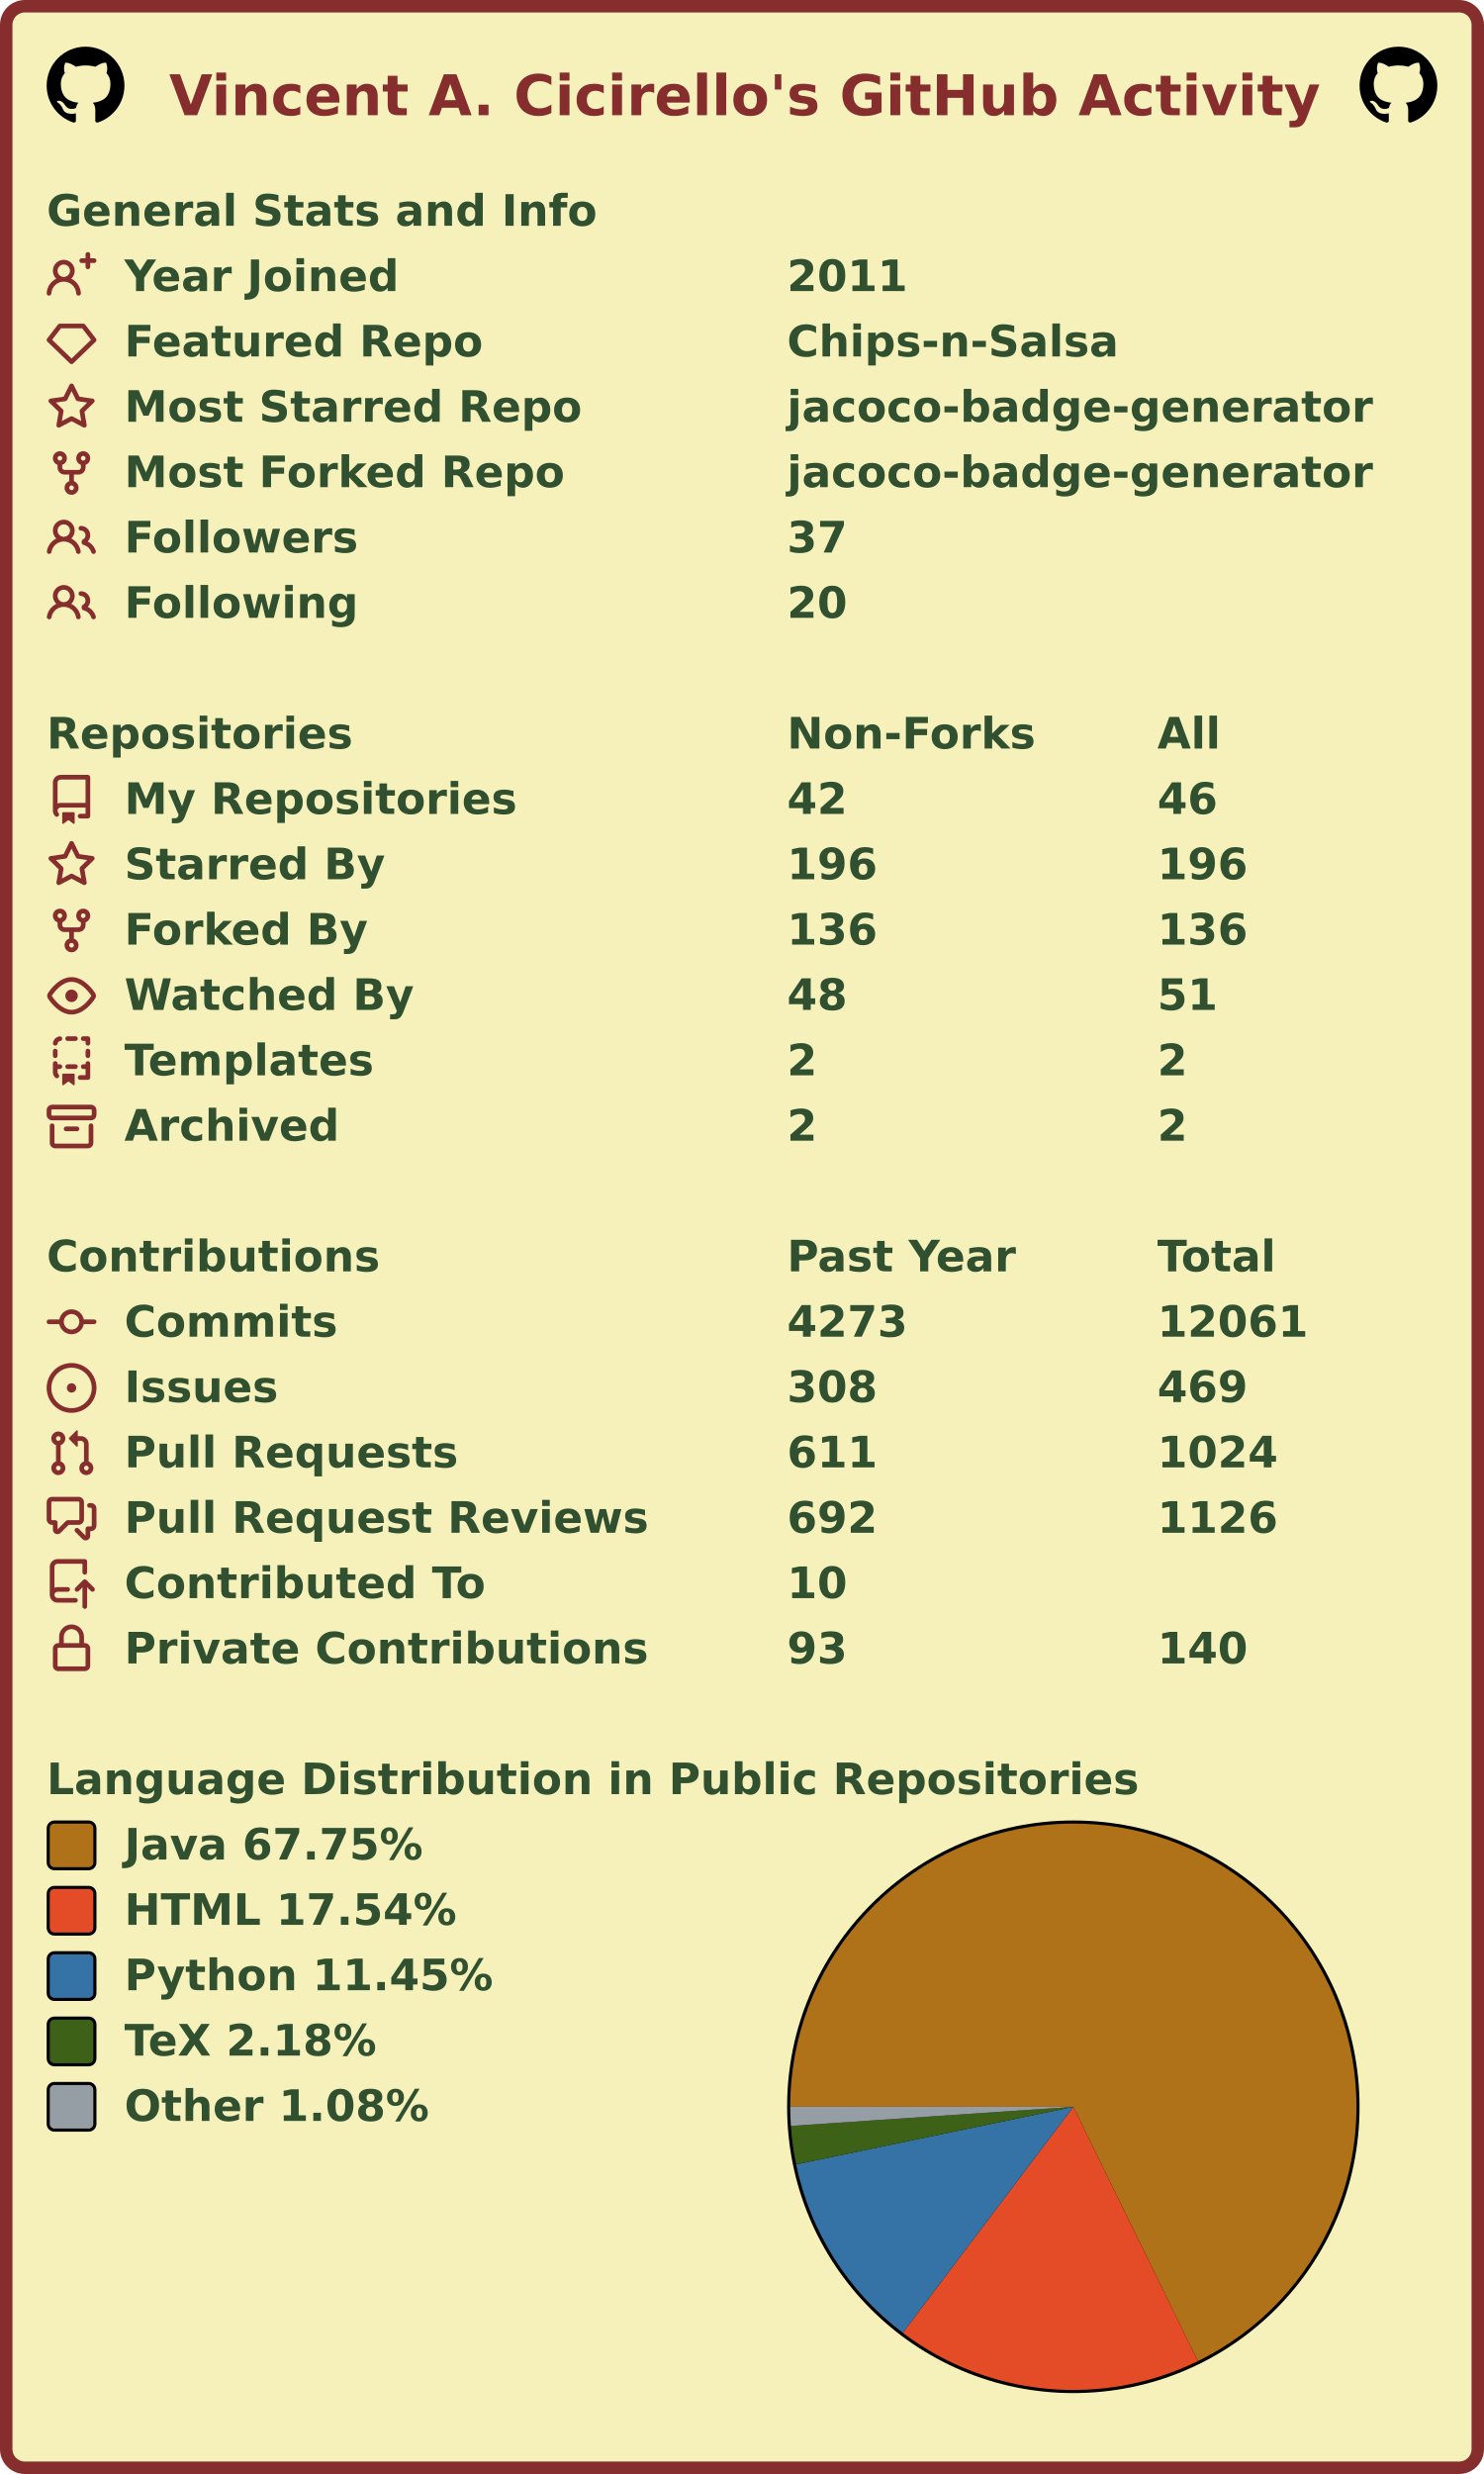
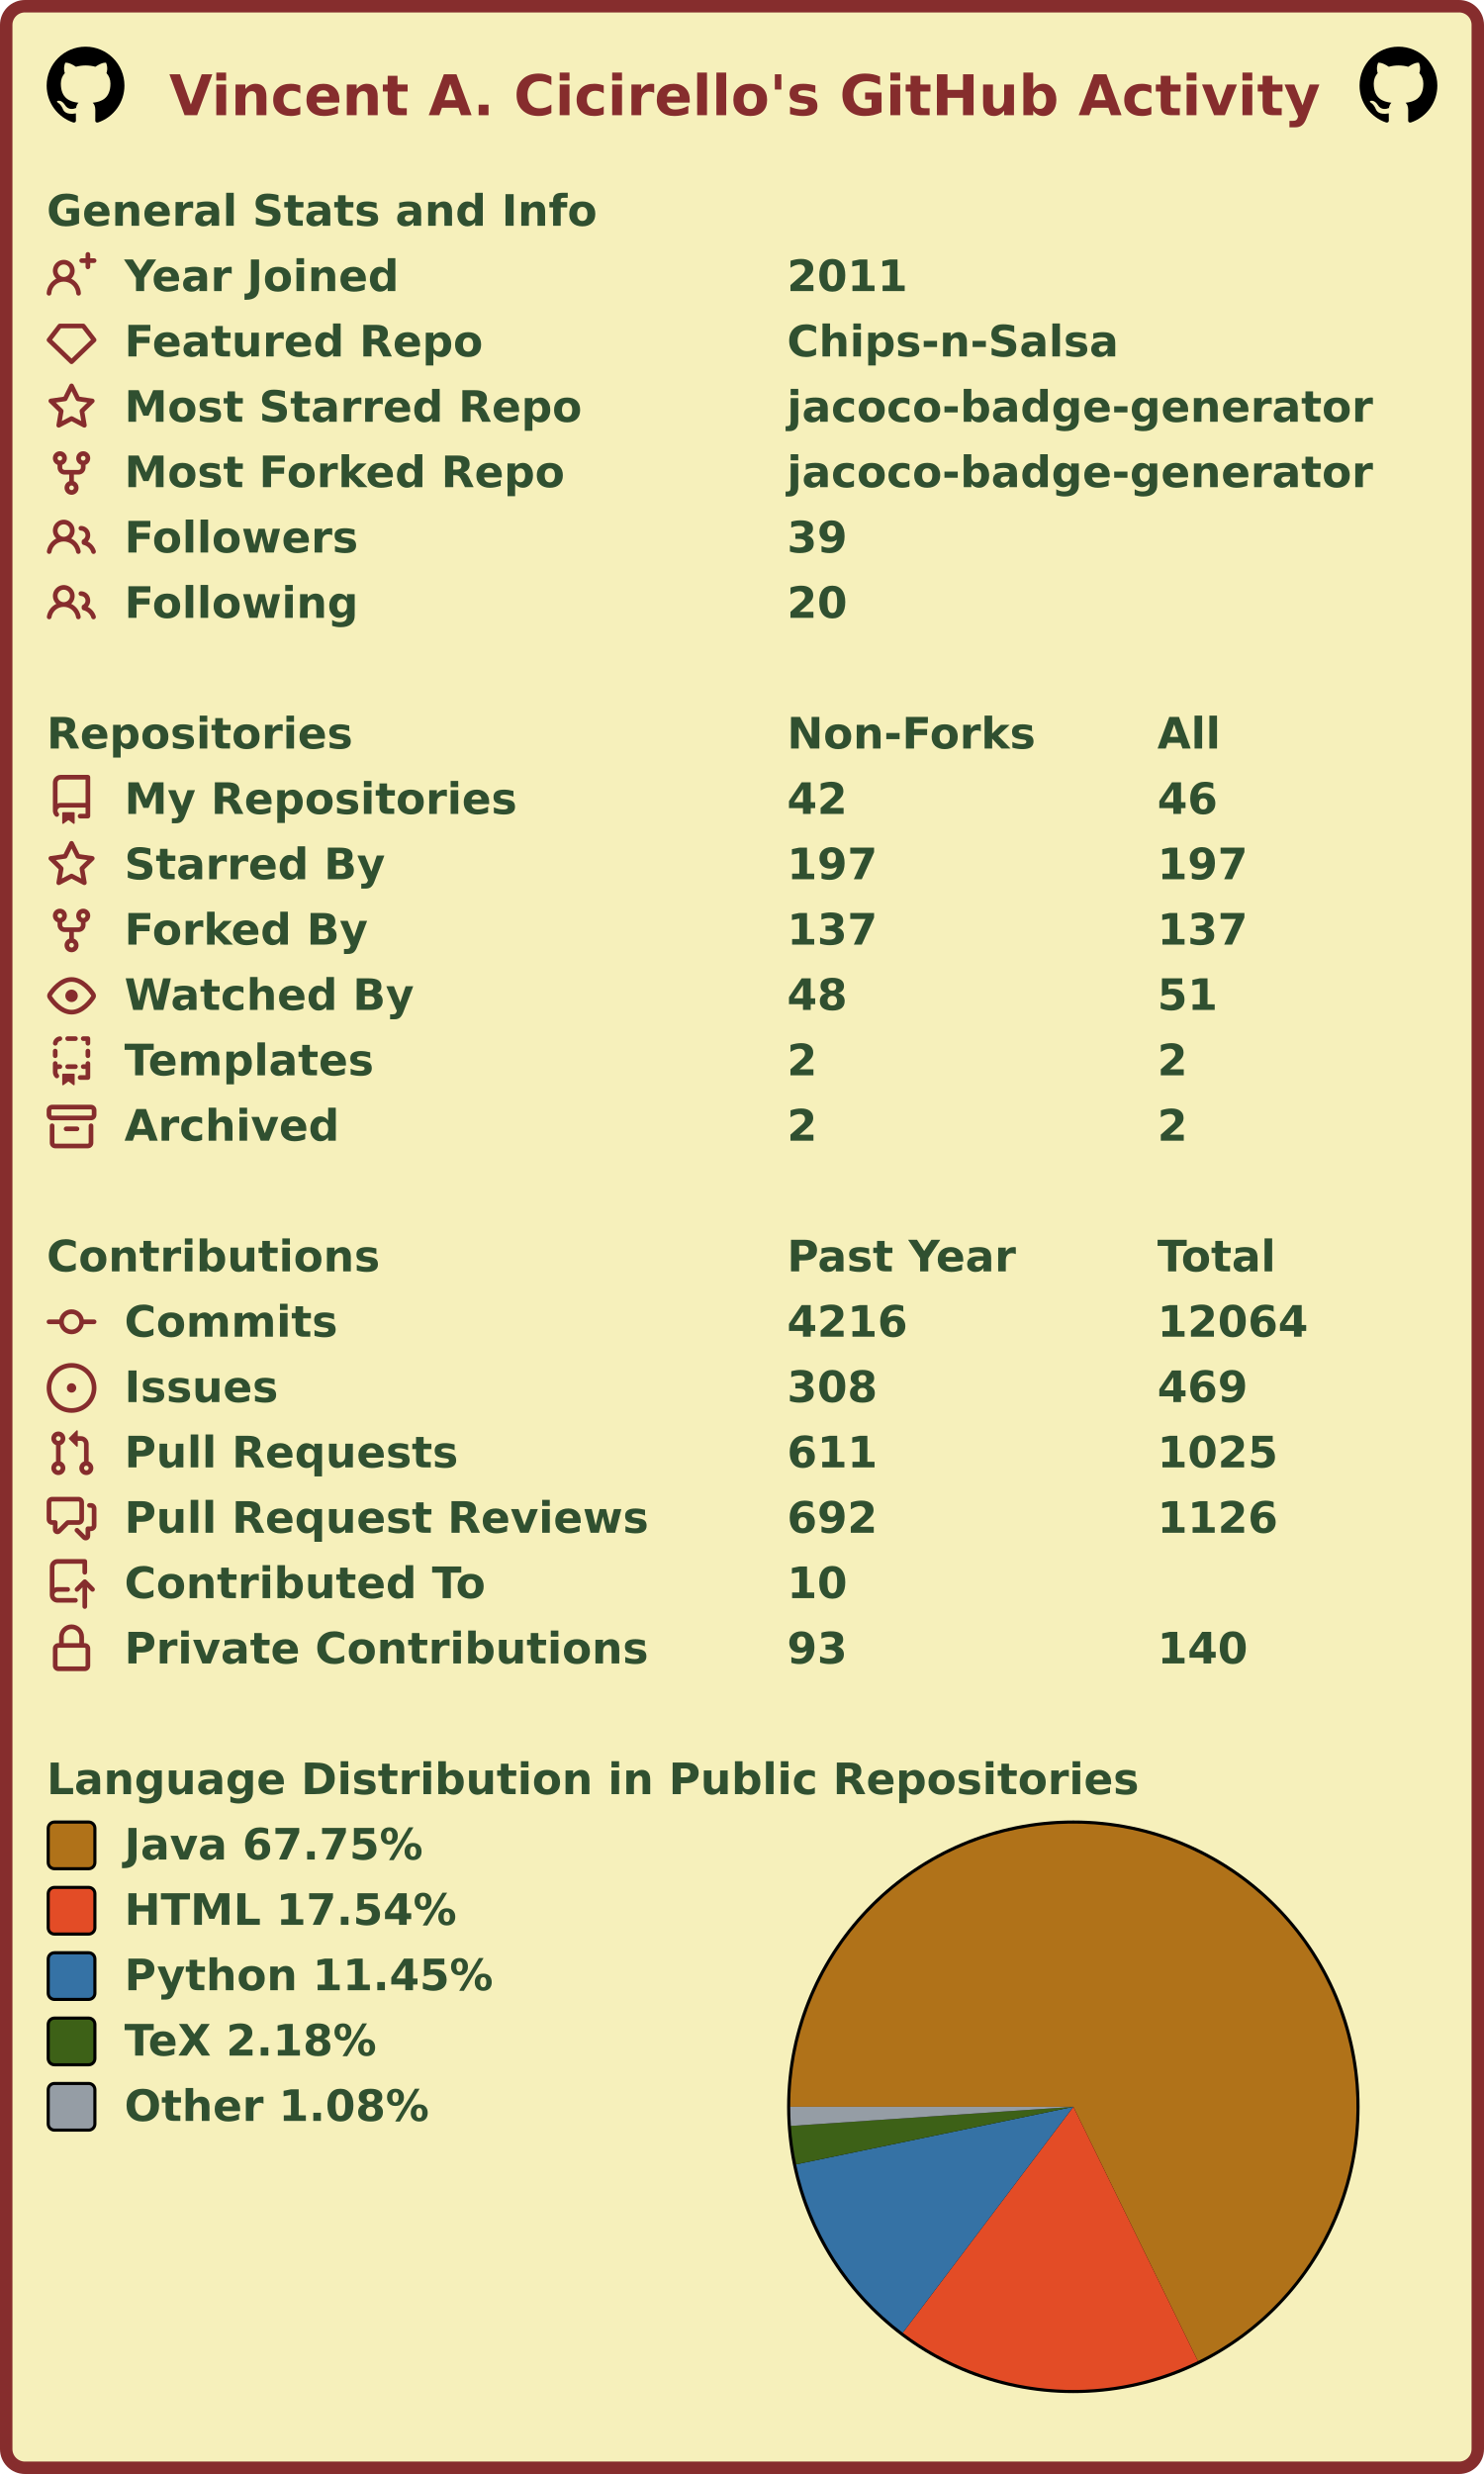
<svg xmlns="http://www.w3.org/2000/svg" width="477" height="795" viewBox="0 0 477 795" lang="en" xml:lang="en">
  <rect x="2" y="2" stroke-width="4" rx="6" width="473" height="791" stroke="#862d2d" fill="#f6f0bb" />
  <g font-weight="600" font-size="110pt" font-family="Verdana,Geneva,DejaVu Sans,sans-serif" text-rendering="geometricPrecision">
    <text x="442" y="301" lengthAdjust="spacingAndGlyphs" textLength="2985" transform="scale(0.123)" fill="#862d2d">Vincent A. Cicirello's GitHub Activity</text>
    <svg x="15" y="15" width="25" height="25" viewBox="0 0 16 16">
      <path fill="#000000" fill-rule="evenodd" d="M8 0C3.58 0 0 3.58 0 8c0 3.54 2.29 6.53 5.47 7.59.4.07.55-.17.55-.38 0-.19-.01-.82-.01-1.49-2.01.37-2.53-.49-2.69-.94-.09-.23-.48-.94-.82-1.13-.28-.15-.68-.52-.01-.53.63-.01 1.08.58 1.23.82.72 1.21 1.87.87 2.33.66.07-.52.28-.87.51-1.07-1.78-.2-3.64-.89-3.64-3.95 0-.87.31-1.59.82-2.15-.08-.2-.36-1.02.08-2.12 0 0 .67-.21 2.2.82.64-.18 1.32-.27 2-.27.68 0 1.36.09 2 .27 1.53-1.04 2.2-.82 2.2-.82.44 1.1.16 1.92.08 2.12.51.56.82 1.27.82 2.15 0 3.07-1.87 3.75-3.65 3.95.29.25.54.73.54 1.48 0 1.07-.01 1.93-.01 2.2 0 .21.15.46.55.38A8.013 8.013 0 0016 8c0-4.42-3.58-8-8-8z" />
    </svg>
    <svg x="437" y="15" width="25" height="25" viewBox="0 0 16 16">
      <path fill="#000000" fill-rule="evenodd" d="M8 0C3.58 0 0 3.58 0 8c0 3.54 2.29 6.53 5.47 7.59.4.07.55-.17.55-.38 0-.19-.01-.82-.01-1.49-2.01.37-2.53-.49-2.69-.94-.09-.23-.48-.94-.82-1.13-.28-.15-.68-.52-.01-.53.63-.01 1.08.58 1.23.82.72 1.21 1.87.87 2.33.66.07-.52.28-.87.51-1.07-1.78-.2-3.64-.89-3.64-3.95 0-.87.31-1.59.82-2.15-.08-.2-.36-1.02.08-2.12 0 0 .67-.21 2.2.82.64-.18 1.32-.27 2-.27.68 0 1.36.09 2 .27 1.53-1.04 2.2-.82 2.2-.82.44 1.1.16 1.92.08 2.12.51.56.82 1.27.82 2.15 0 3.07-1.87 3.75-3.65 3.95.29.25.54.73.54 1.48 0 1.07-.01 1.93-.01 2.2 0 .21.15.46.55.38A8.013 8.013 0 0016 8c0-4.42-3.58-8-8-8z" />
    </svg>
    <g transform="translate(0, 60)" fill="#305030">
      <g transform="translate(15, 0)">
        <g transform="scale(0.095)">
          <text x="0" y="132" textLength="1851" lengthAdjust="spacingAndGlyphs">General Stats and Info</text>
        </g>
      </g>
      <g transform="translate(15, 21)">
        <path fill="#862d2d" fill-rule="evenodd" d="M13.25 0a.75.75 0 01.75.75V2h1.25a.75.75 0 010 1.5H14v1.25a.75.75 0 01-1.5 0V3.5h-1.25a.75.75 0 010-1.5h1.25V.75a.75.75 0 01.75-.75zM5.5 4a2 2 0 100 4 2 2 0 000-4zm2.4 4.548a3.5 3.5 0 10-4.799 0 5.527 5.527 0 00-3.1 4.66.75.75 0 101.498.085A4.01 4.01 0 015.5 9.5a4.01 4.01 0 014.001 3.793.75.75 0 101.498-.086 5.527 5.527 0 00-3.1-4.659z" />
        <g transform="scale(0.095)">
          <text lengthAdjust="spacingAndGlyphs" textLength="932" x="263" y="132">Year Joined</text>
          <text lengthAdjust="spacingAndGlyphs" textLength="420" x="2505" y="132">2011</text>
        </g>
      </g>
      <g transform="translate(15, 42)">
        <path fill="#862d2d" fill-rule="evenodd" d="M3.637 2.291A.75.75 0 014.23 2h7.54a.75.75 0 01.593.291l3.48 4.5a.75.75 0 01-.072.999l-7.25 7a.75.75 0 01-1.042 0l-7.25-7a.75.75 0 01-.072-.999l3.48-4.5zM4.598 3.5L1.754 7.177 8 13.207l6.246-6.03L11.402 3.5H4.598z" />
        <g transform="scale(0.095)">
          <text lengthAdjust="spacingAndGlyphs" textLength="1215" x="263" y="132">Featured Repo</text>
          <text lengthAdjust="spacingAndGlyphs" textLength="1120" x="2505" y="132">Chips-n-Salsa</text>
        </g>
      </g>
      <g transform="translate(15, 63)">
        <path fill="#862d2d" fill-rule="evenodd" d="M8 .25a.75.75 0 01.673.418l1.882 3.815 4.21.612a.75.75 0 01.416 1.279l-3.046 2.97.719 4.192a.75.75 0 01-1.088.791L8 12.347l-3.766 1.98a.75.75 0 01-1.088-.79l.72-4.194L.818 6.374a.75.75 0 01.416-1.28l4.21-.611L7.327.668A.75.75 0 018 .25zm0 2.445L6.615 5.5a.75.75 0 01-.564.41l-3.097.45 2.24 2.184a.75.75 0 01.216.664l-.528 3.084 2.769-1.456a.75.75 0 01.698 0l2.77 1.456-.53-3.084a.75.75 0 01.216-.664l2.24-2.183-3.096-.45a.75.75 0 01-.564-.41L8 2.694v.001z" />
        <g transform="scale(0.095)">
          <text lengthAdjust="spacingAndGlyphs" textLength="1532" x="263" y="132">Most Starred Repo</text>
          <text lengthAdjust="spacingAndGlyphs" textLength="1986" x="2505" y="132">jacoco-badge-generator</text>
        </g>
      </g>
      <g transform="translate(15, 84)">
        <path fill="#862d2d" fill-rule="evenodd" d="M5 3.25a.75.75 0 11-1.5 0 .75.75 0 011.5 0zm0 2.122a2.25 2.25 0 10-1.5 0v.878A2.25 2.25 0 005.75 8.5h1.5v2.128a2.251 2.251 0 101.5 0V8.5h1.5a2.25 2.25 0 002.25-2.25v-.878a2.25 2.25 0 10-1.5 0v.878a.75.75 0 01-.75.75h-4.5A.75.75 0 015 6.25v-.878zm3.75 7.378a.75.75 0 11-1.5 0 .75.75 0 011.5 0zm3-8.75a.75.75 0 100-1.5.75.75 0 000 1.5z" />
        <g transform="scale(0.095)">
          <text lengthAdjust="spacingAndGlyphs" textLength="1485" x="263" y="132">Most Forked Repo</text>
          <text lengthAdjust="spacingAndGlyphs" textLength="1986" x="2505" y="132">jacoco-badge-generator</text>
        </g>
      </g>
      <g transform="translate(15, 105)">
        <path fill="#862d2d" fill-rule="evenodd" d="M5.5 3.5a2 2 0 100 4 2 2 0 000-4zM2 5.5a3.5 3.5 0 115.898 2.549 5.507 5.507 0 013.034 4.084.75.75 0 11-1.482.235 4.001 4.001 0 00-7.9 0 .75.75 0 01-1.482-.236A5.507 5.507 0 013.102 8.05 3.49 3.49 0 012 5.5zM11 4a.75.75 0 100 1.5 1.5 1.5 0 01.666 2.844.75.75 0 00-.416.672v.352a.75.75 0 00.574.73c1.2.289 2.162 1.2 2.522 2.372a.75.75 0 101.434-.44 5.01 5.01 0 00-2.56-3.012A3 3 0 0011 4z" />
        <g transform="scale(0.095)">
          <text lengthAdjust="spacingAndGlyphs" textLength="778" x="263" y="132">Followers</text>
-           <text lengthAdjust="spacingAndGlyphs" textLength="210" x="2505" y="132">37</text>
+           <text lengthAdjust="spacingAndGlyphs" textLength="210" x="2505" y="132">39</text>
        </g>
      </g>
      <g transform="translate(15, 126)">
        <path fill="#862d2d" fill-rule="evenodd" d="M5.5 3.5a2 2 0 100 4 2 2 0 000-4zM2 5.5a3.5 3.5 0 115.898 2.549 5.507 5.507 0 013.034 4.084.75.75 0 11-1.482.235 4.001 4.001 0 00-7.9 0 .75.75 0 01-1.482-.236A5.507 5.507 0 013.102 8.05 3.49 3.49 0 012 5.5zM11 4a.75.75 0 100 1.5 1.5 1.5 0 01.666 2.844.75.75 0 00-.416.672v.352a.75.75 0 00.574.73c1.2.289 2.162 1.2 2.522 2.372a.75.75 0 101.434-.44 5.01 5.01 0 00-2.56-3.012A3 3 0 0011 4z" />
        <g transform="scale(0.095)">
          <text lengthAdjust="spacingAndGlyphs" textLength="780" x="263" y="132">Following</text>
          <text lengthAdjust="spacingAndGlyphs" textLength="210" x="2505" y="132">20</text>
        </g>
      </g>
    </g>
    <g transform="translate(0, 228)" fill="#305030">
      <g transform="translate(15, 0)">
        <g transform="scale(0.095)">
          <text x="0" y="132" textLength="1020" lengthAdjust="spacingAndGlyphs">Repositories</text>
          <text x="2505" y="132" textLength="832" lengthAdjust="spacingAndGlyphs">Non-Forks</text>
          <text x="3758" y="132" textLength="206" lengthAdjust="spacingAndGlyphs">All</text>
        </g>
      </g>
      <g transform="translate(15, 21)">
        <path fill="#862d2d" fill-rule="evenodd" d="M2 2.5A2.5 2.5 0 014.5 0h8.75a.75.75 0 01.75.75v12.5a.75.75 0 01-.75.75h-2.5a.75.75 0 110-1.5h1.75v-2h-8a1 1 0 00-.714 1.7.75.75 0 01-1.072 1.05A2.495 2.495 0 012 11.5v-9zm10.5-1V9h-8c-.356 0-.694.074-1 .208V2.5a1 1 0 011-1h8zM5 12.25v3.25a.25.25 0 00.4.2l1.45-1.087a.25.25 0 01.3 0L8.6 15.7a.25.25 0 00.4-.2v-3.25a.25.25 0 00-.25-.25h-3.5a.25.25 0 00-.25.25z" />
        <g transform="scale(0.095)">
          <text lengthAdjust="spacingAndGlyphs" textLength="1312" x="263" y="132">My Repositories</text>
          <text lengthAdjust="spacingAndGlyphs" textLength="210" x="2505" y="132">42</text>
          <text lengthAdjust="spacingAndGlyphs" textLength="210" x="3758" y="132">46</text>
        </g>
      </g>
      <g transform="translate(15, 42)">
        <path fill="#862d2d" fill-rule="evenodd" d="M8 .25a.75.75 0 01.673.418l1.882 3.815 4.21.612a.75.75 0 01.416 1.279l-3.046 2.97.719 4.192a.75.75 0 01-1.088.791L8 12.347l-3.766 1.98a.75.75 0 01-1.088-.79l.72-4.194L.818 6.374a.75.75 0 01.416-1.28l4.21-.611L7.327.668A.75.75 0 018 .25zm0 2.445L6.615 5.5a.75.75 0 01-.564.41l-3.097.45 2.24 2.184a.75.75 0 01.216.664l-.528 3.084 2.769-1.456a.75.75 0 01.698 0l2.77 1.456-.53-3.084a.75.75 0 01.216-.664l2.24-2.183-3.096-.45a.75.75 0 01-.564-.41L8 2.694v.001z" />
        <g transform="scale(0.095)">
          <text lengthAdjust="spacingAndGlyphs" textLength="874" x="263" y="132">Starred By</text>
-           <text lengthAdjust="spacingAndGlyphs" textLength="315" x="2505" y="132">196</text>
-           <text lengthAdjust="spacingAndGlyphs" textLength="315" x="3758" y="132">196</text>
+           <text lengthAdjust="spacingAndGlyphs" textLength="315" x="2505" y="132">197</text>
+           <text lengthAdjust="spacingAndGlyphs" textLength="315" x="3758" y="132">197</text>
        </g>
      </g>
      <g transform="translate(15, 63)">
        <path fill="#862d2d" fill-rule="evenodd" d="M5 3.25a.75.75 0 11-1.5 0 .75.75 0 011.5 0zm0 2.122a2.25 2.25 0 10-1.5 0v.878A2.25 2.25 0 005.75 8.5h1.5v2.128a2.251 2.251 0 101.5 0V8.5h1.5a2.25 2.25 0 002.25-2.25v-.878a2.25 2.25 0 10-1.5 0v.878a.75.75 0 01-.75.75h-4.5A.75.75 0 015 6.25v-.878zm3.75 7.378a.75.75 0 11-1.5 0 .75.75 0 011.5 0zm3-8.75a.75.75 0 100-1.5.75.75 0 000 1.5z" />
        <g transform="scale(0.095)">
          <text lengthAdjust="spacingAndGlyphs" textLength="828" x="263" y="132">Forked By</text>
-           <text lengthAdjust="spacingAndGlyphs" textLength="315" x="2505" y="132">136</text>
-           <text lengthAdjust="spacingAndGlyphs" textLength="315" x="3758" y="132">136</text>
+           <text lengthAdjust="spacingAndGlyphs" textLength="315" x="2505" y="132">137</text>
+           <text lengthAdjust="spacingAndGlyphs" textLength="315" x="3758" y="132">137</text>
        </g>
      </g>
      <g transform="translate(15, 84)">
        <path fill="#862d2d" fill-rule="evenodd" d="M1.679 7.932c.412-.621 1.242-1.75 2.366-2.717C5.175 4.242 6.527 3.5 8 3.5c1.473 0 2.824.742 3.955 1.715 1.124.967 1.954 2.096 2.366 2.717a.119.119 0 010 .136c-.412.621-1.242 1.75-2.366 2.717C10.825 11.758 9.473 12.5 8 12.5c-1.473 0-2.824-.742-3.955-1.715C2.92 9.818 2.09 8.69 1.679 8.068a.119.119 0 010-.136zM8 2c-1.981 0-3.67.992-4.933 2.078C1.797 5.169.88 6.423.43 7.1a1.619 1.619 0 000 1.798c.45.678 1.367 1.932 2.637 3.024C4.329 13.008 6.019 14 8 14c1.981 0 3.67-.992 4.933-2.078 1.27-1.091 2.187-2.345 2.637-3.023a1.619 1.619 0 000-1.798c-.45-.678-1.367-1.932-2.637-3.023C11.671 2.992 9.981 2 8 2zm0 8a2 2 0 100-4 2 2 0 000 4z" />
        <g transform="scale(0.095)">
          <text lengthAdjust="spacingAndGlyphs" textLength="993" x="263" y="132">Watched By</text>
          <text lengthAdjust="spacingAndGlyphs" textLength="210" x="2505" y="132">48</text>
          <text lengthAdjust="spacingAndGlyphs" textLength="210" x="3758" y="132">51</text>
        </g>
      </g>
      <g transform="translate(15, 105)">
        <path fill="#862d2d" fill-rule="evenodd" d="M6 .75A.75.75 0 016.75 0h2.5a.75.75 0 010 1.5h-2.5A.75.75 0 016 .75zm5 0a.75.75 0 01.75-.75h1.5a.75.75 0 01.75.75v1.5a.75.75 0 01-1.5 0V1.5h-.75A.75.75 0 0111 .75zM4.992.662a.75.75 0 01-.636.848c-.436.063-.783.41-.846.846a.75.75 0 01-1.485-.212A2.501 2.501 0 014.144.025a.75.75 0 01.848.637zM2.75 4a.75.75 0 01.75.75v1.5a.75.75 0 01-1.5 0v-1.5A.75.75 0 012.75 4zm10.5 0a.75.75 0 01.75.75v1.5a.75.75 0 01-1.5 0v-1.5a.75.75 0 01.75-.75zM2.75 8a.75.75 0 01.75.75v.268A1.72 1.72 0 013.75 9h.5a.75.75 0 010 1.5h-.5a.25.25 0 00-.25.25v.75c0 .28.114.532.3.714a.75.75 0 01-1.05 1.072A2.495 2.495 0 012 11.5V8.75A.75.75 0 012.75 8zm10.5 0a.75.75 0 01.75.75v4.5a.75.75 0 01-.75.75h-2.5a.75.75 0 010-1.5h1.75v-2h-.75a.75.75 0 010-1.5h.75v-.25a.75.75 0 01.75-.75zM6 9.75A.75.75 0 016.75 9h2.5a.75.75 0 010 1.5h-2.5A.75.75 0 016 9.75zm-1 2.5v3.25a.25.25 0 00.4.2l1.45-1.087a.25.25 0 01.3 0L8.6 15.7a.25.25 0 00.4-.2v-3.25a.25.25 0 00-.25-.25h-3.5a.25.25 0 00-.25.25z" />
        <g transform="scale(0.095)">
          <text lengthAdjust="spacingAndGlyphs" textLength="868" x="263" y="132">Templates</text>
          <text lengthAdjust="spacingAndGlyphs" textLength="105" x="2505" y="132">2</text>
          <text lengthAdjust="spacingAndGlyphs" textLength="105" x="3758" y="132">2</text>
        </g>
      </g>
      <g transform="translate(15, 126)">
        <path fill="#862d2d" fill-rule="evenodd" d="M1.75 2.5a.25.25 0 00-.25.25v1.5c0 .138.112.25.25.25h12.5a.25.25 0 00.25-.25v-1.5a.25.25 0 00-.25-.25H1.75zM0 2.75C0 1.784.784 1 1.75 1h12.5c.966 0 1.75.784 1.75 1.75v1.5A1.75 1.75 0 0114.25 6H1.75A1.75 1.75 0 010 4.25v-1.5zM1.75 7a.75.75 0 01.75.75v5.5c0 .138.112.25.25.25h10.5a.25.25 0 00.25-.25v-5.5a.75.75 0 111.5 0v5.5A1.75 1.75 0 0113.25 15H2.75A1.75 1.75 0 011 13.25v-5.5A.75.75 0 011.75 7zm4.5 1a.75.75 0 000 1.5h3.5a.75.75 0 100-1.5h-3.5z" />
        <g transform="scale(0.095)">
          <text lengthAdjust="spacingAndGlyphs" textLength="726" x="263" y="132">Archived</text>
          <text lengthAdjust="spacingAndGlyphs" textLength="105" x="2505" y="132">2</text>
          <text lengthAdjust="spacingAndGlyphs" textLength="105" x="3758" y="132">2</text>
        </g>
      </g>
    </g>
    <g transform="translate(0, 396)" fill="#305030">
      <g transform="translate(15, 0)">
        <g transform="scale(0.095)">
          <text x="0" y="132" textLength="1112" lengthAdjust="spacingAndGlyphs">Contributions</text>
          <text x="2505" y="132" textLength="774" lengthAdjust="spacingAndGlyphs">Past Year</text>
          <text x="3758" y="132" textLength="414" lengthAdjust="spacingAndGlyphs">Total</text>
        </g>
      </g>
      <g transform="translate(15, 21)">
        <path fill="#862d2d" fill-rule="evenodd" d="M10.5 7.75a2.5 2.5 0 11-5 0 2.5 2.5 0 015 0zm1.43.75a4.002 4.002 0 01-7.86 0H.75a.75.75 0 110-1.5h3.32a4.001 4.001 0 017.86 0h3.32a.75.75 0 110 1.5h-3.32z" />
        <g transform="scale(0.095)">
          <text lengthAdjust="spacingAndGlyphs" textLength="734" x="263" y="132">Commits</text>
-           <text lengthAdjust="spacingAndGlyphs" textLength="420" x="2505" y="132">4273</text>
-           <text lengthAdjust="spacingAndGlyphs" textLength="525" x="3758" y="132">12061</text>
+           <text lengthAdjust="spacingAndGlyphs" textLength="420" x="2505" y="132">4216</text>
+           <text lengthAdjust="spacingAndGlyphs" textLength="525" x="3758" y="132">12064</text>
        </g>
      </g>
      <g transform="translate(15, 42)">
        <path fill="#862d2d" d="M8 9.5a1.5 1.5 0 100-3 1.5 1.5 0 000 3z" />
        <path fill="#862d2d" fill-rule="evenodd" d="M8 0a8 8 0 100 16A8 8 0 008 0zM1.5 8a6.5 6.5 0 1113 0 6.5 6.5 0 01-13 0z" />
        <g transform="scale(0.095)">
          <text lengthAdjust="spacingAndGlyphs" textLength="512" x="263" y="132">Issues</text>
          <text lengthAdjust="spacingAndGlyphs" textLength="315" x="2505" y="132">308</text>
          <text lengthAdjust="spacingAndGlyphs" textLength="315" x="3758" y="132">469</text>
        </g>
      </g>
      <g transform="translate(15, 63)">
        <path fill="#862d2d" fill-rule="evenodd" d="M7.177 3.073L9.573.677A.25.25 0 0110 .854v4.792a.25.25 0 01-.427.177L7.177 3.427a.25.25 0 010-.354zM3.75 2.5a.75.75 0 100 1.5.75.75 0 000-1.5zm-2.25.75a2.25 2.25 0 113 2.122v5.256a2.251 2.251 0 11-1.5 0V5.372A2.25 2.25 0 011.5 3.25zM11 2.5h-1V4h1a1 1 0 011 1v5.628a2.251 2.251 0 101.5 0V5A2.5 2.5 0 0011 2.5zm1 10.25a.75.75 0 111.5 0 .75.75 0 01-1.5 0zM3.75 12a.75.75 0 100 1.5.75.75 0 000-1.5z" />
        <g transform="scale(0.095)">
          <text lengthAdjust="spacingAndGlyphs" textLength="1113" x="263" y="132">Pull Requests</text>
          <text lengthAdjust="spacingAndGlyphs" textLength="315" x="2505" y="132">611</text>
-           <text lengthAdjust="spacingAndGlyphs" textLength="420" x="3758" y="132">1024</text>
+           <text lengthAdjust="spacingAndGlyphs" textLength="420" x="3758" y="132">1025</text>
        </g>
      </g>
      <g transform="translate(15, 84)">
        <path fill="#862d2d" fill-rule="evenodd" d="M1.5 2.75a.25.25 0 01.25-.25h8.5a.25.25 0 01.25.25v5.5a.25.25 0 01-.25.25h-3.5a.75.75 0 00-.53.22L3.5 11.44V9.25a.75.75 0 00-.75-.75h-1a.25.25 0 01-.25-.25v-5.5zM1.75 1A1.75 1.75 0 000 2.75v5.5C0 9.216.784 10 1.75 10H2v1.543a1.457 1.457 0 002.487 1.03L7.061 10h3.189A1.75 1.75 0 0012 8.25v-5.5A1.75 1.75 0 0010.25 1h-8.5zM14.5 4.75a.25.25 0 00-.25-.25h-.5a.75.75 0 110-1.5h.5c.966 0 1.75.784 1.75 1.75v5.5A1.75 1.75 0 0114.25 12H14v1.543a1.457 1.457 0 01-2.487 1.03L9.22 12.28a.75.75 0 111.06-1.06l2.22 2.22v-2.19a.75.75 0 01.75-.75h1a.25.25 0 00.25-.25v-5.5z" />
        <g transform="scale(0.095)">
          <text lengthAdjust="spacingAndGlyphs" textLength="1762" x="263" y="132">Pull Request Reviews</text>
          <text lengthAdjust="spacingAndGlyphs" textLength="315" x="2505" y="132">692</text>
          <text lengthAdjust="spacingAndGlyphs" textLength="420" x="3758" y="132">1126</text>
        </g>
      </g>
      <g transform="translate(15, 105)">
        <path fill="#862d2d" fill-rule="evenodd" d="M1 2.5A2.5 2.5 0 013.5 0h8.75a.75.75 0 01.75.75v3.5a.75.75 0 01-1.5 0V1.5h-8a1 1 0 00-1 1v6.708A2.492 2.492 0 013.5 9h3.25a.75.75 0 010 1.5H3.5a1 1 0 100 2h5.75a.75.75 0 010 1.5H3.5A2.5 2.5 0 011 11.5v-9zm13.23 7.79a.75.75 0 001.06-1.06l-2.505-2.505a.75.75 0 00-1.06 0L9.22 9.229a.75.75 0 001.06 1.061l1.225-1.224v6.184a.75.75 0 001.5 0V9.066l1.224 1.224z" />
        <g transform="scale(0.095)">
          <text lengthAdjust="spacingAndGlyphs" textLength="1234" x="263" y="132">Contributed To</text>
          <text lengthAdjust="spacingAndGlyphs" textLength="210" x="2505" y="132">10</text>
        </g>
      </g>
      <g transform="translate(15, 126)">
        <path fill="#862d2d" fill-rule="evenodd" d="M4 4v2h-.25A1.75 1.75 0 002 7.75v5.5c0 .966.784 1.75 1.75 1.75h8.5A1.75 1.75 0 0014 13.25v-5.5A1.75 1.75 0 0012.25 6H12V4a4 4 0 10-8 0zm6.5 2V4a2.5 2.5 0 00-5 0v2h5zM12 7.5h.25a.25.25 0 01.25.25v5.5a.25.25 0 01-.25.25h-8.5a.25.25 0 01-.25-.25v-5.5a.25.25 0 01.25-.25H12z" />
        <g transform="scale(0.095)">
          <text lengthAdjust="spacingAndGlyphs" textLength="1742" x="263" y="132">Private Contributions</text>
          <text lengthAdjust="spacingAndGlyphs" textLength="210" x="2505" y="132">93</text>
          <text lengthAdjust="spacingAndGlyphs" textLength="315" x="3758" y="132">140</text>
        </g>
      </g>
    </g>
    <g transform="translate(0, 564)" fill="#305030">
      <g transform="translate(15, 0)">
        <g transform="scale(0.095)">
          <text x="0" y="132" textLength="3652" lengthAdjust="spacingAndGlyphs">Language Distribution in Public Repositories</text>
        </g>
      </g>
      <g transform="translate(253, 21)">
        <circle cx="92" cy="92" r="92" fill="#000000" />
      </g>
      <g transform="translate(254, 22)">
        <g>
          <path fill-rule="evenodd" fill="#b07219" d="M 0.0,91 A 91 91 0 1 1 131.042 172.717 L 91,91 Z" />
          <path fill-rule="evenodd" fill="#e34c26" d="M 131.042,172.717 A 91 91 0 0 1 36.17 163.627 L 91,91 Z" />
          <path fill-rule="evenodd" fill="#3572A5" d="M 36.17,163.627 A 91 91 0 0 1 1.9 109.498 L 91,91 Z" />
          <path fill-rule="evenodd" fill="#3D6117" d="M 1.9,109.498 A 91 91 0 0 1 0.208 97.144 L 91,91 Z" />
          <path fill-rule="evenodd" fill="#959da5" d="M 0.208,97.144 A 91 91 0 0 1 0.0 91 L 91,91 Z" />
          <animateTransform attributeName="transform" attributeType="XML" type="rotate" from="0 91 91" to="360 91 91" dur="10s" repeatCount="indefinite" />
        </g>
      </g>
      <g transform="translate(15, 21)">
        <rect x="0.5" y="0.5" rx="2" width="15" height="15" fill="#b07219" stroke-width="1" stroke="#000000" />
        <text transform="scale(0.095)" x="263" y="132" textLength="1038" lengthAdjust="spacingAndGlyphs">Java 67.75%</text>
      </g>
      <g transform="translate(15, 42)">
        <rect x="0.5" y="0.5" rx="2" width="15" height="15" fill="#e34c26" stroke-width="1" stroke="#000000" />
        <text transform="scale(0.095)" x="263" y="132" textLength="1142" lengthAdjust="spacingAndGlyphs">HTML 17.54%</text>
      </g>
      <g transform="translate(15, 63)">
        <rect x="0.5" y="0.5" rx="2" width="15" height="15" fill="#3572A5" stroke-width="1" stroke="#000000" />
        <text transform="scale(0.095)" x="263" y="132" textLength="1254" lengthAdjust="spacingAndGlyphs">Python 11.45%</text>
      </g>
      <g transform="translate(15, 84)">
        <rect x="0.5" y="0.5" rx="2" width="15" height="15" fill="#3D6117" stroke-width="1" stroke="#000000" />
        <text transform="scale(0.095)" x="263" y="132" textLength="894" lengthAdjust="spacingAndGlyphs">TeX 2.18%</text>
      </g>
      <g transform="translate(15, 105)">
        <rect x="0.5" y="0.5" rx="2" width="15" height="15" fill="#959da5" stroke-width="1" stroke="#000000" />
        <text transform="scale(0.095)" x="263" y="132" textLength="1047" lengthAdjust="spacingAndGlyphs">Other 1.08%</text>
      </g>
    </g>
  </g>
</svg>
